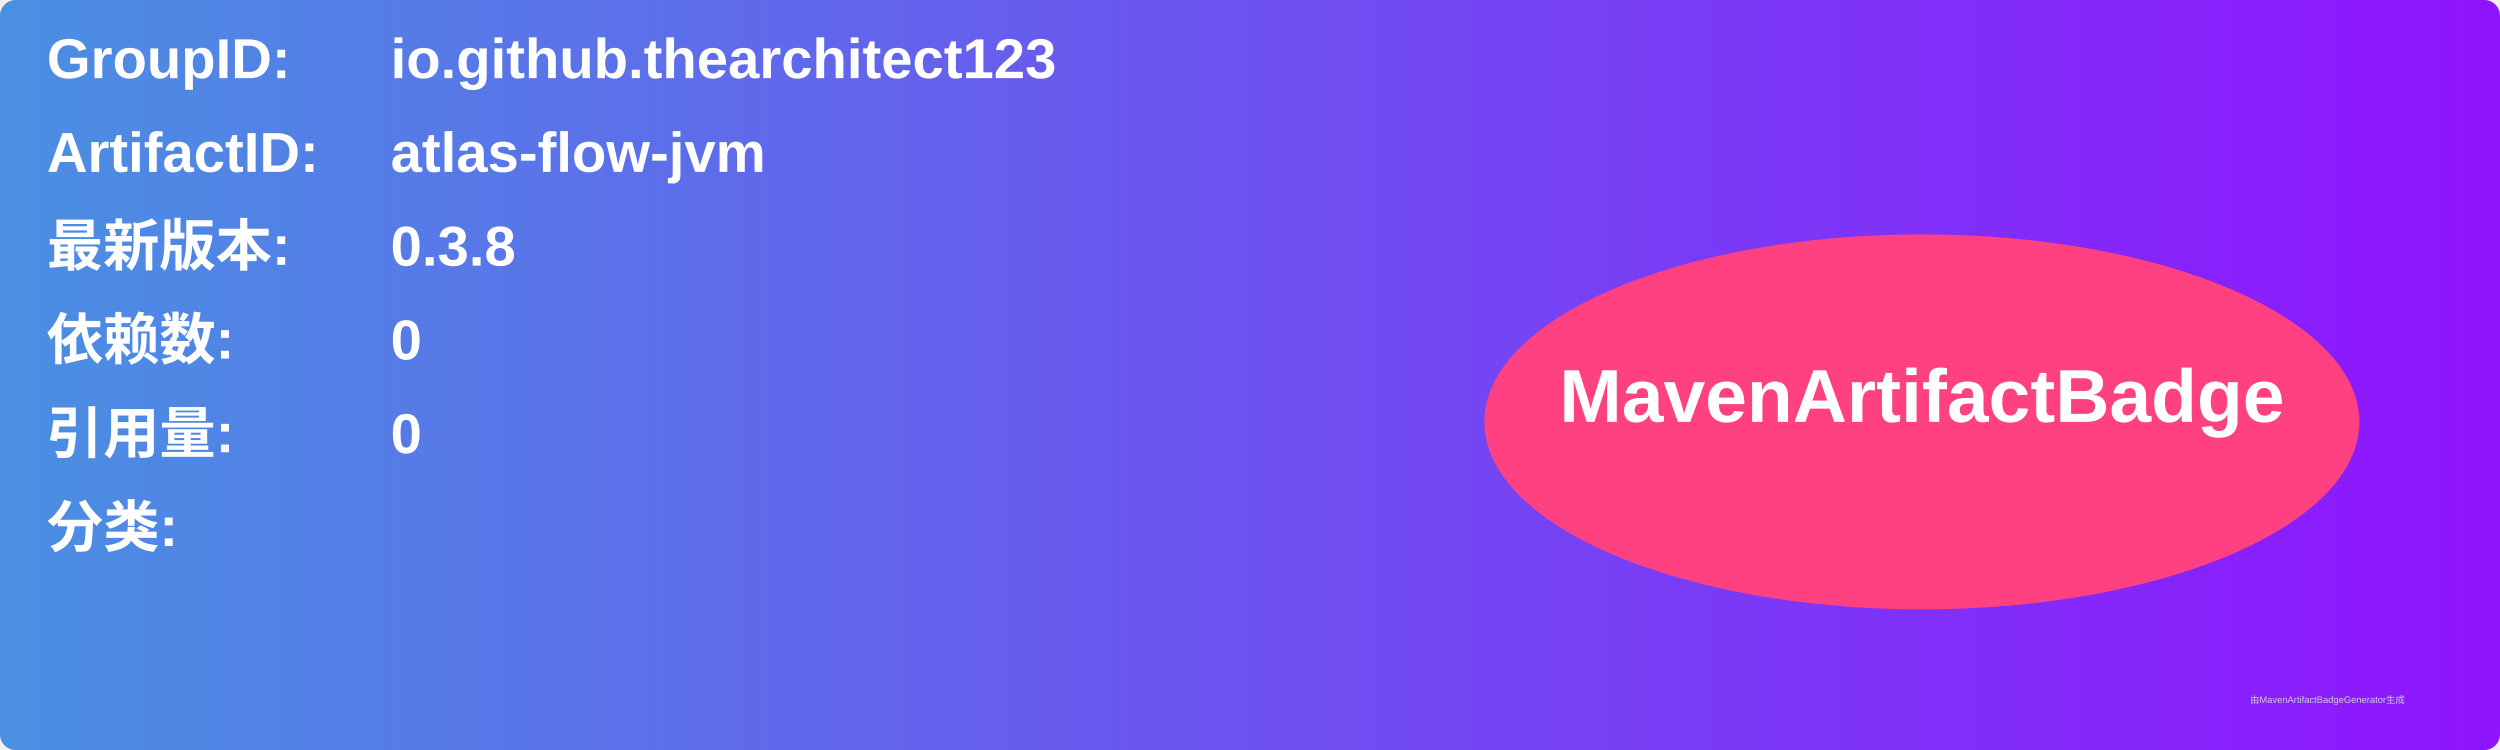
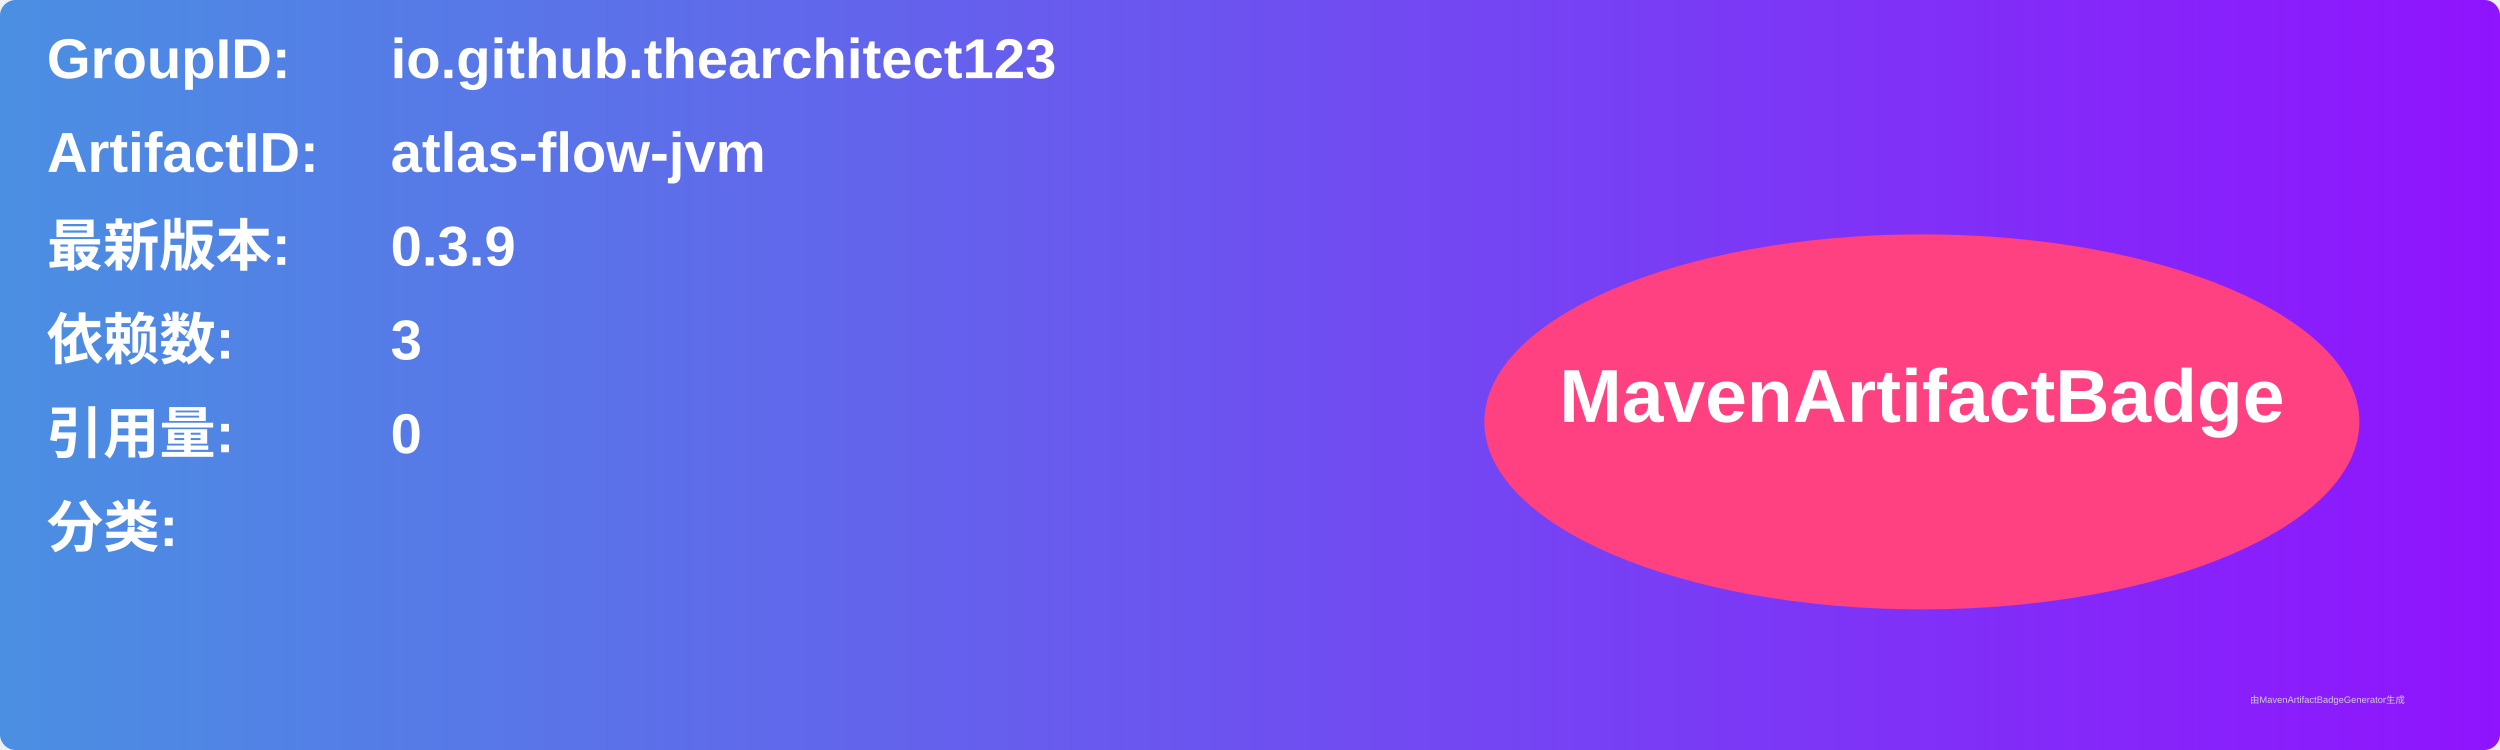
<svg xmlns="http://www.w3.org/2000/svg" width="800" height="240" viewBox="0 0 800 240">
  <linearGradient id="grad" x1="0%" y1="0%" x2="100%" y2="0%">
    <stop offset="0%" stop-color="#4a90e2" />
    <stop offset="100%" stop-color="#9013fe" />
  </linearGradient>
  <rect width="100%" height="100%" rx="5" ry="5" fill="url(#grad)" />
  <g transform="translate(15, 15)">
    <text x="0" y="10" font-family="Arial" font-size="18" fill="white" font-weight="bold" width="260">GroupID:</text>
    <text x="110" y="10" font-family="Arial" font-size="18" fill="white" font-weight="bold" width="460">io.github.thearchitect123</text>
    <text x="0" y="40" font-family="Arial" font-size="18" fill="white" font-weight="bold" width="260">ArtifactID:</text>
    <text x="110" y="40" font-family="Arial" font-size="18" fill="white" font-weight="bold" width="460">atlas-flow-jvm</text>
    <text x="0" y="70" font-family="Arial" font-size="18" fill="white" font-weight="bold">最新版本:</text>
    <text x="110" y="70" font-family="Arial" font-size="18" fill="white" font-weight="bold">
-       <tspan font-weight="bold">0.3.8</tspan>
+       <tspan font-weight="bold">0.3.9</tspan>
    </text>
    <text x="0" y="100" font-family="Arial" font-size="18" fill="white" font-weight="bold">依赖数: </text>
    <text x="110" y="100" font-family="Arial" font-size="18" fill="white">
-       <tspan font-weight="bold">0</tspan>
+       <tspan font-weight="bold">3</tspan>
    </text>
    <text x="0" y="130" font-family="Arial" font-size="18" fill="white" font-weight="bold">引用量: </text>
    <text x="110" y="130" font-family="Arial" font-size="18" fill="white">
      <tspan font-weight="bold">0</tspan>
    </text>
    <text x="0" y="160" font-family="Arial" font-size="18" fill="white" font-weight="bold">分类:</text>
    <text x="10" y="190" font-family="Arial" font-size="10" fill="white">
      <tspan font-weight="bold" />
    </text>
    <ellipse cx="600" cy="120" rx="140" ry="60" fill="#ff4081" />
    <text x="600" y="120" text-anchor="middle" font-family="Arial" font-size="24" fill="white" font-weight="bold">MavenArtifactBadge</text>
  </g>
  <text x="720" y="225" font-family="Arial" font-size="3" fill="#d0d0d0">由MavenArtifactBadgeGenerator生成</text>
</svg>
